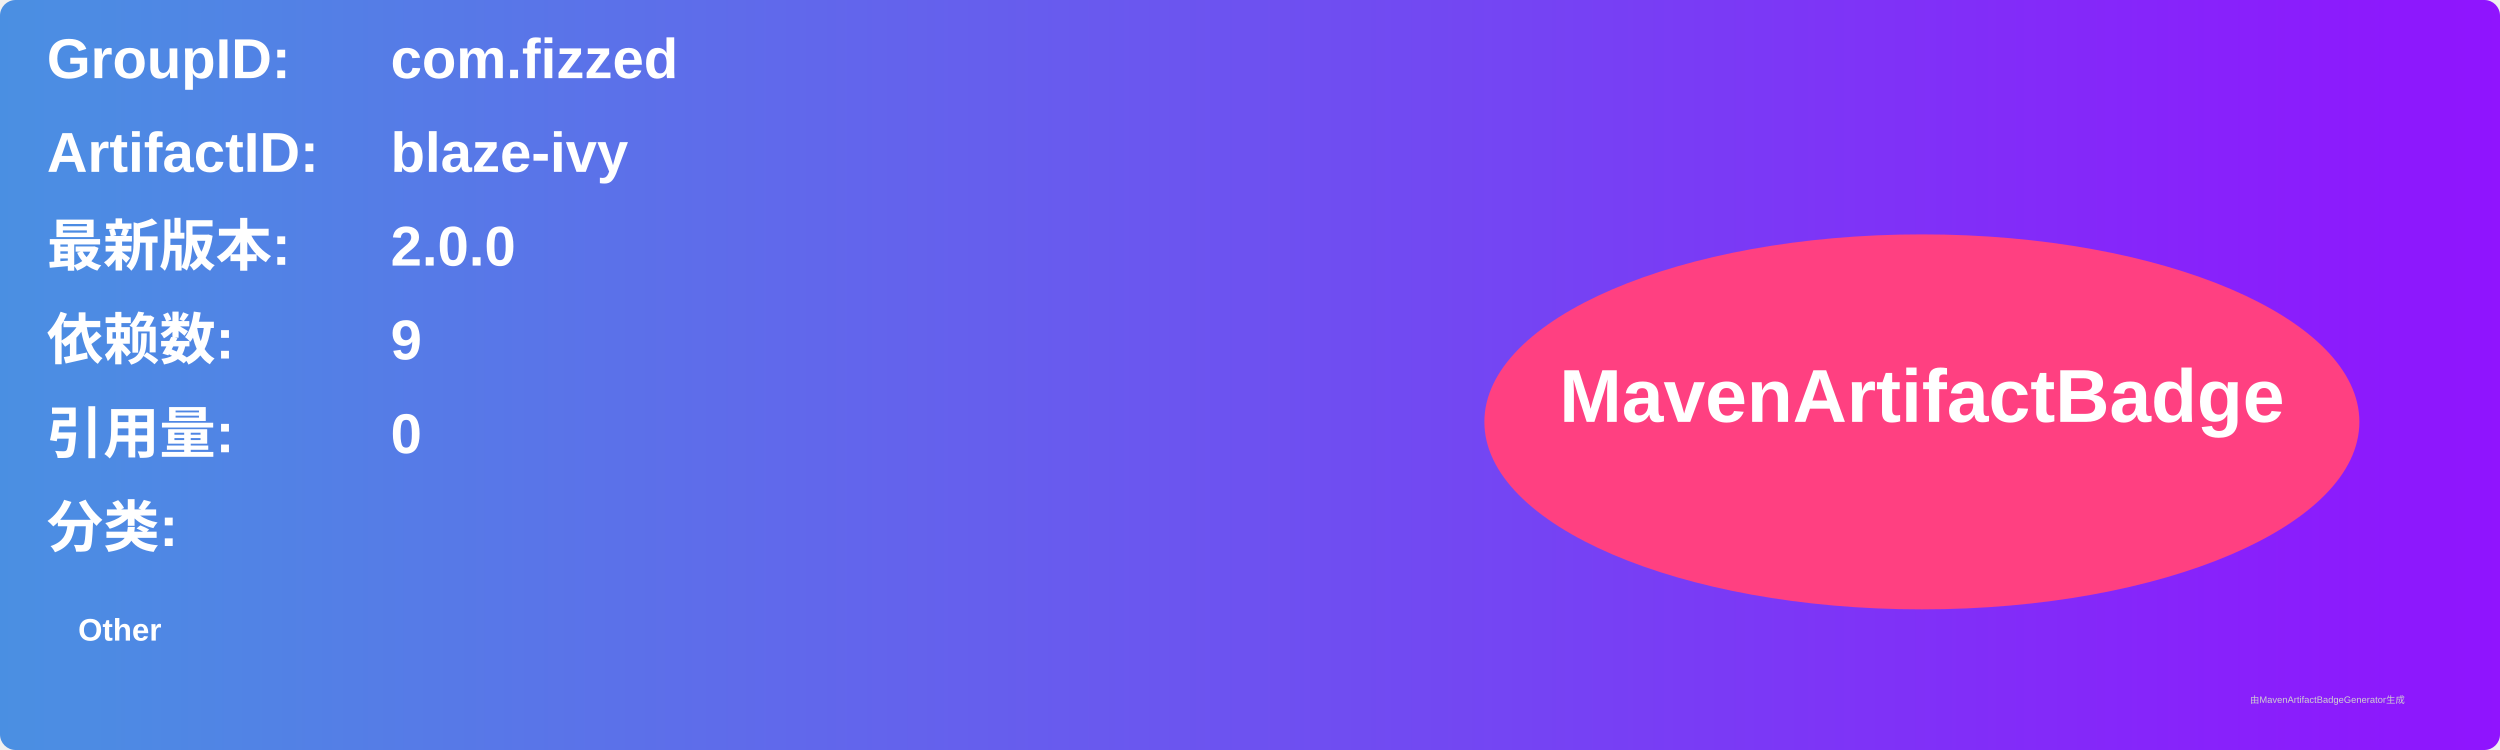
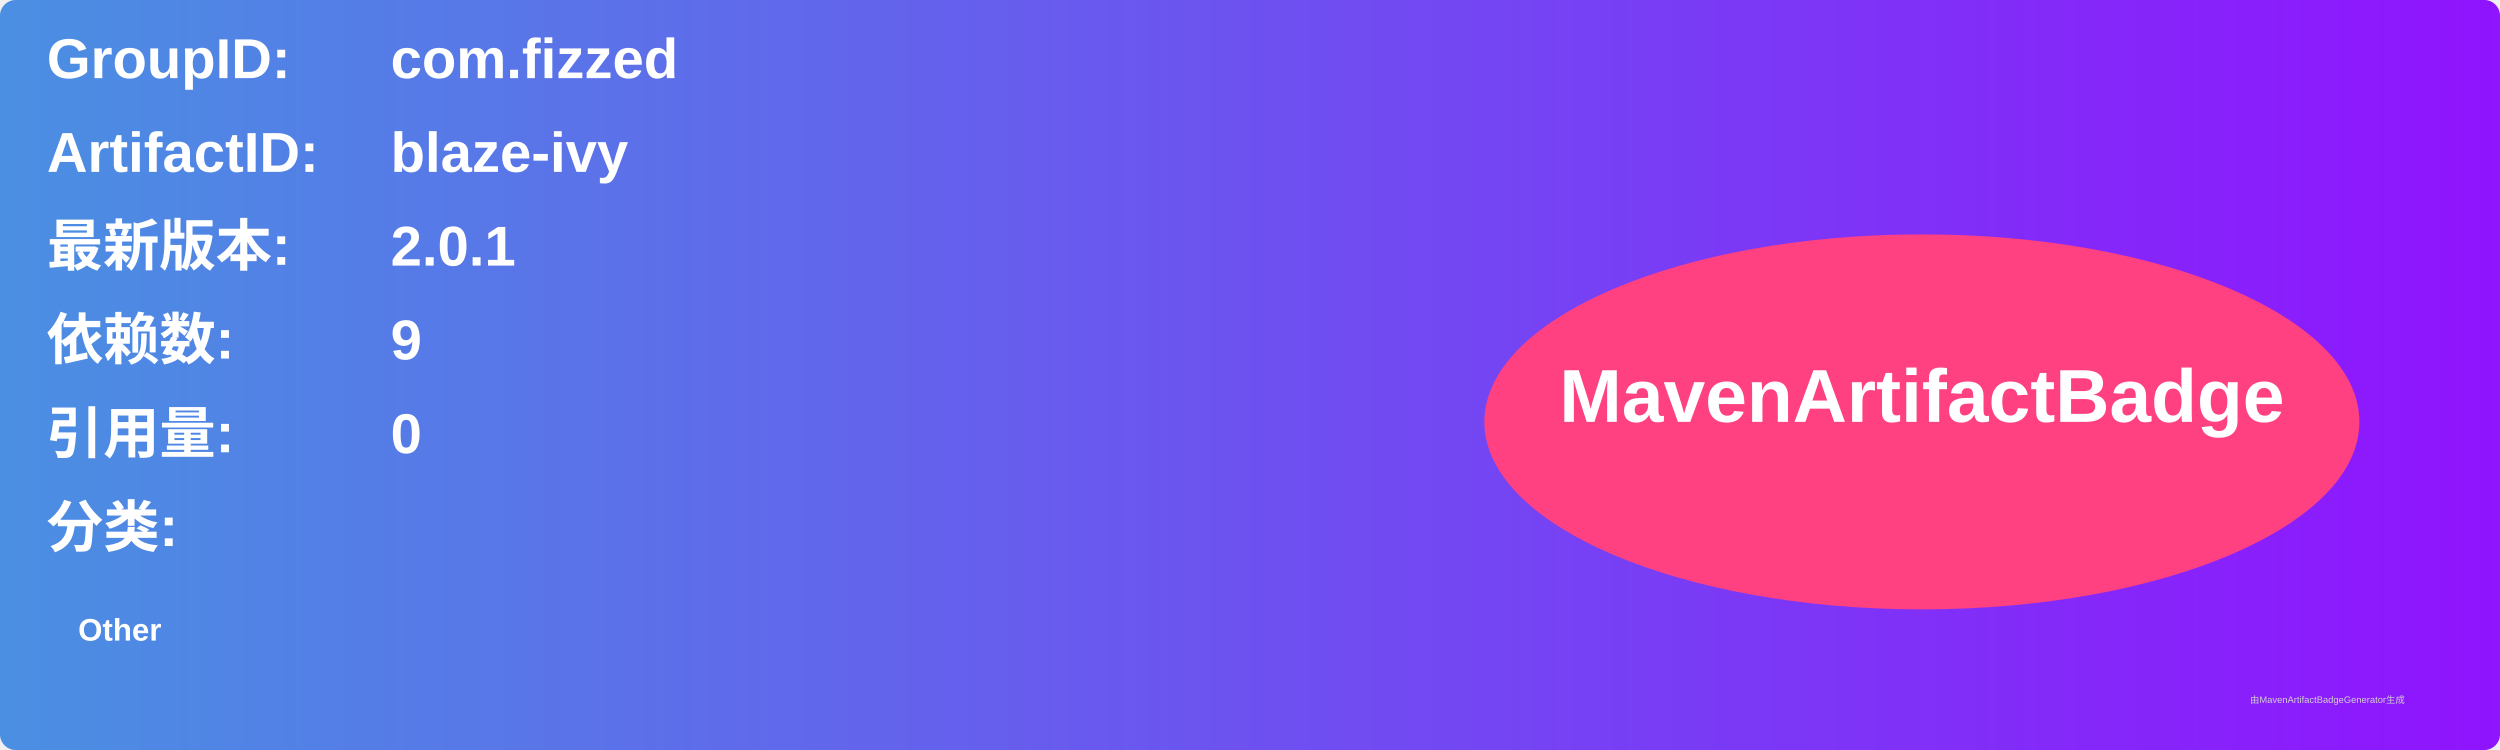
<svg xmlns="http://www.w3.org/2000/svg" width="800" height="240" viewBox="0 0 800 240">
  <linearGradient id="grad" x1="0%" y1="0%" x2="100%" y2="0%">
    <stop offset="0%" stop-color="#4a90e2" />
    <stop offset="100%" stop-color="#9013fe" />
  </linearGradient>
  <rect width="100%" height="100%" rx="5" ry="5" fill="url(#grad)" />
  <g transform="translate(15, 15)">
    <text x="0" y="10" font-family="Arial" font-size="18" fill="white" font-weight="bold" width="260">GroupID:</text>
    <text x="110" y="10" font-family="Arial" font-size="18" fill="white" font-weight="bold" width="460">com.fizzed</text>
    <text x="0" y="40" font-family="Arial" font-size="18" fill="white" font-weight="bold" width="260">ArtifactID:</text>
    <text x="110" y="40" font-family="Arial" font-size="18" fill="white" font-weight="bold" width="460">blaze-ivy</text>
    <text x="0" y="70" font-family="Arial" font-size="18" fill="white" font-weight="bold">最新版本:</text>
    <text x="110" y="70" font-family="Arial" font-size="18" fill="white" font-weight="bold">
-       <tspan font-weight="bold">2.0.0</tspan>
+       <tspan font-weight="bold">2.0.1</tspan>
    </text>
    <text x="0" y="100" font-family="Arial" font-size="18" fill="white" font-weight="bold">依赖数: </text>
    <text x="110" y="100" font-family="Arial" font-size="18" fill="white">
      <tspan font-weight="bold">9</tspan>
    </text>
    <text x="0" y="130" font-family="Arial" font-size="18" fill="white" font-weight="bold">引用量: </text>
    <text x="110" y="130" font-family="Arial" font-size="18" fill="white">
      <tspan font-weight="bold">0</tspan>
    </text>
    <text x="0" y="160" font-family="Arial" font-size="18" fill="white" font-weight="bold">分类:</text>
    <text x="10" y="190" font-family="Arial" font-size="10" fill="white">
      <tspan font-weight="bold">Other</tspan>
    </text>
    <ellipse cx="600" cy="120" rx="140" ry="60" fill="#ff4081" />
    <text x="600" y="120" text-anchor="middle" font-family="Arial" font-size="24" fill="white" font-weight="bold">MavenArtifactBadge</text>
  </g>
  <text x="720" y="225" font-family="Arial" font-size="3" fill="#d0d0d0">由MavenArtifactBadgeGenerator生成</text>
</svg>
